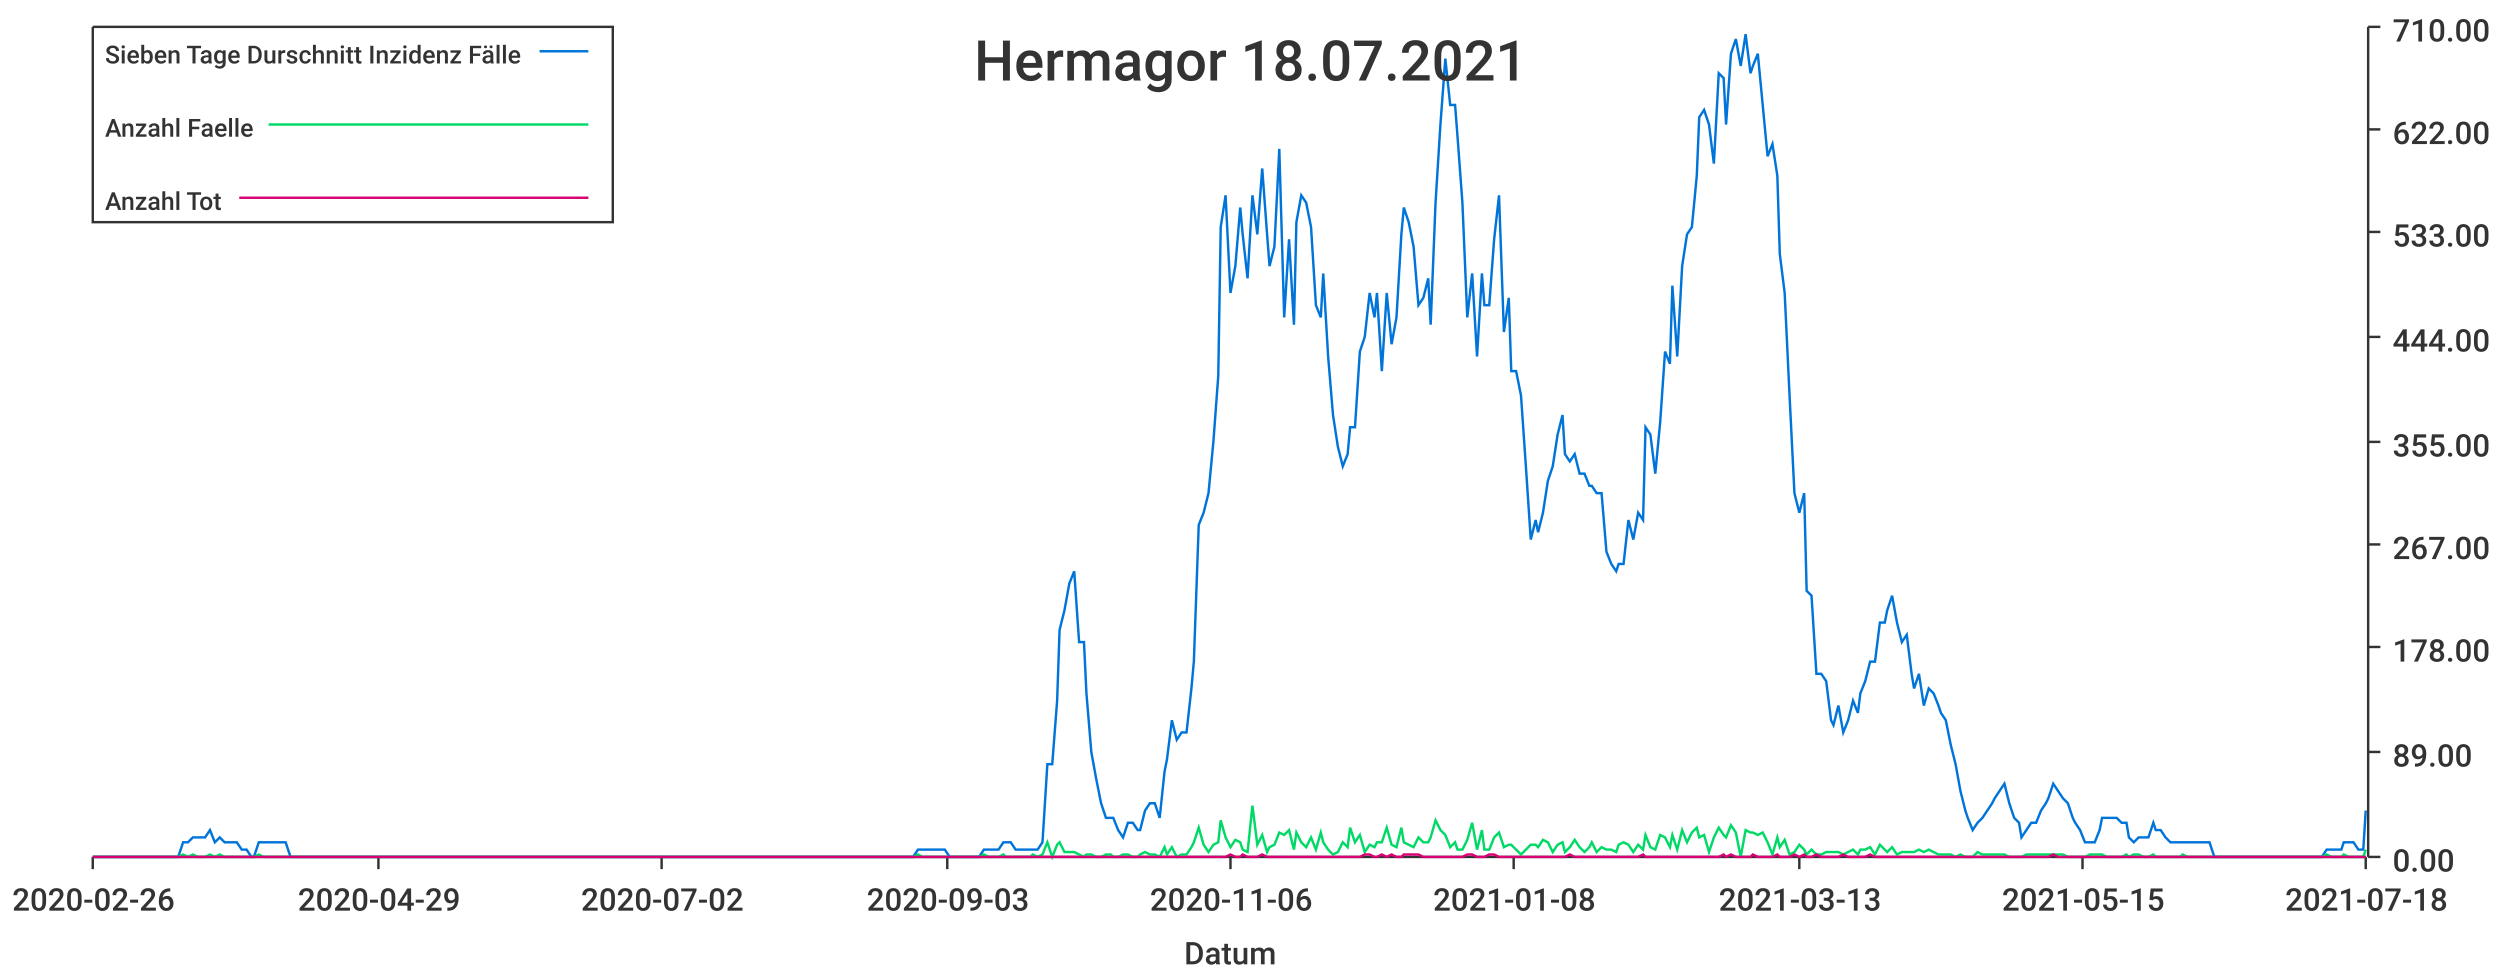
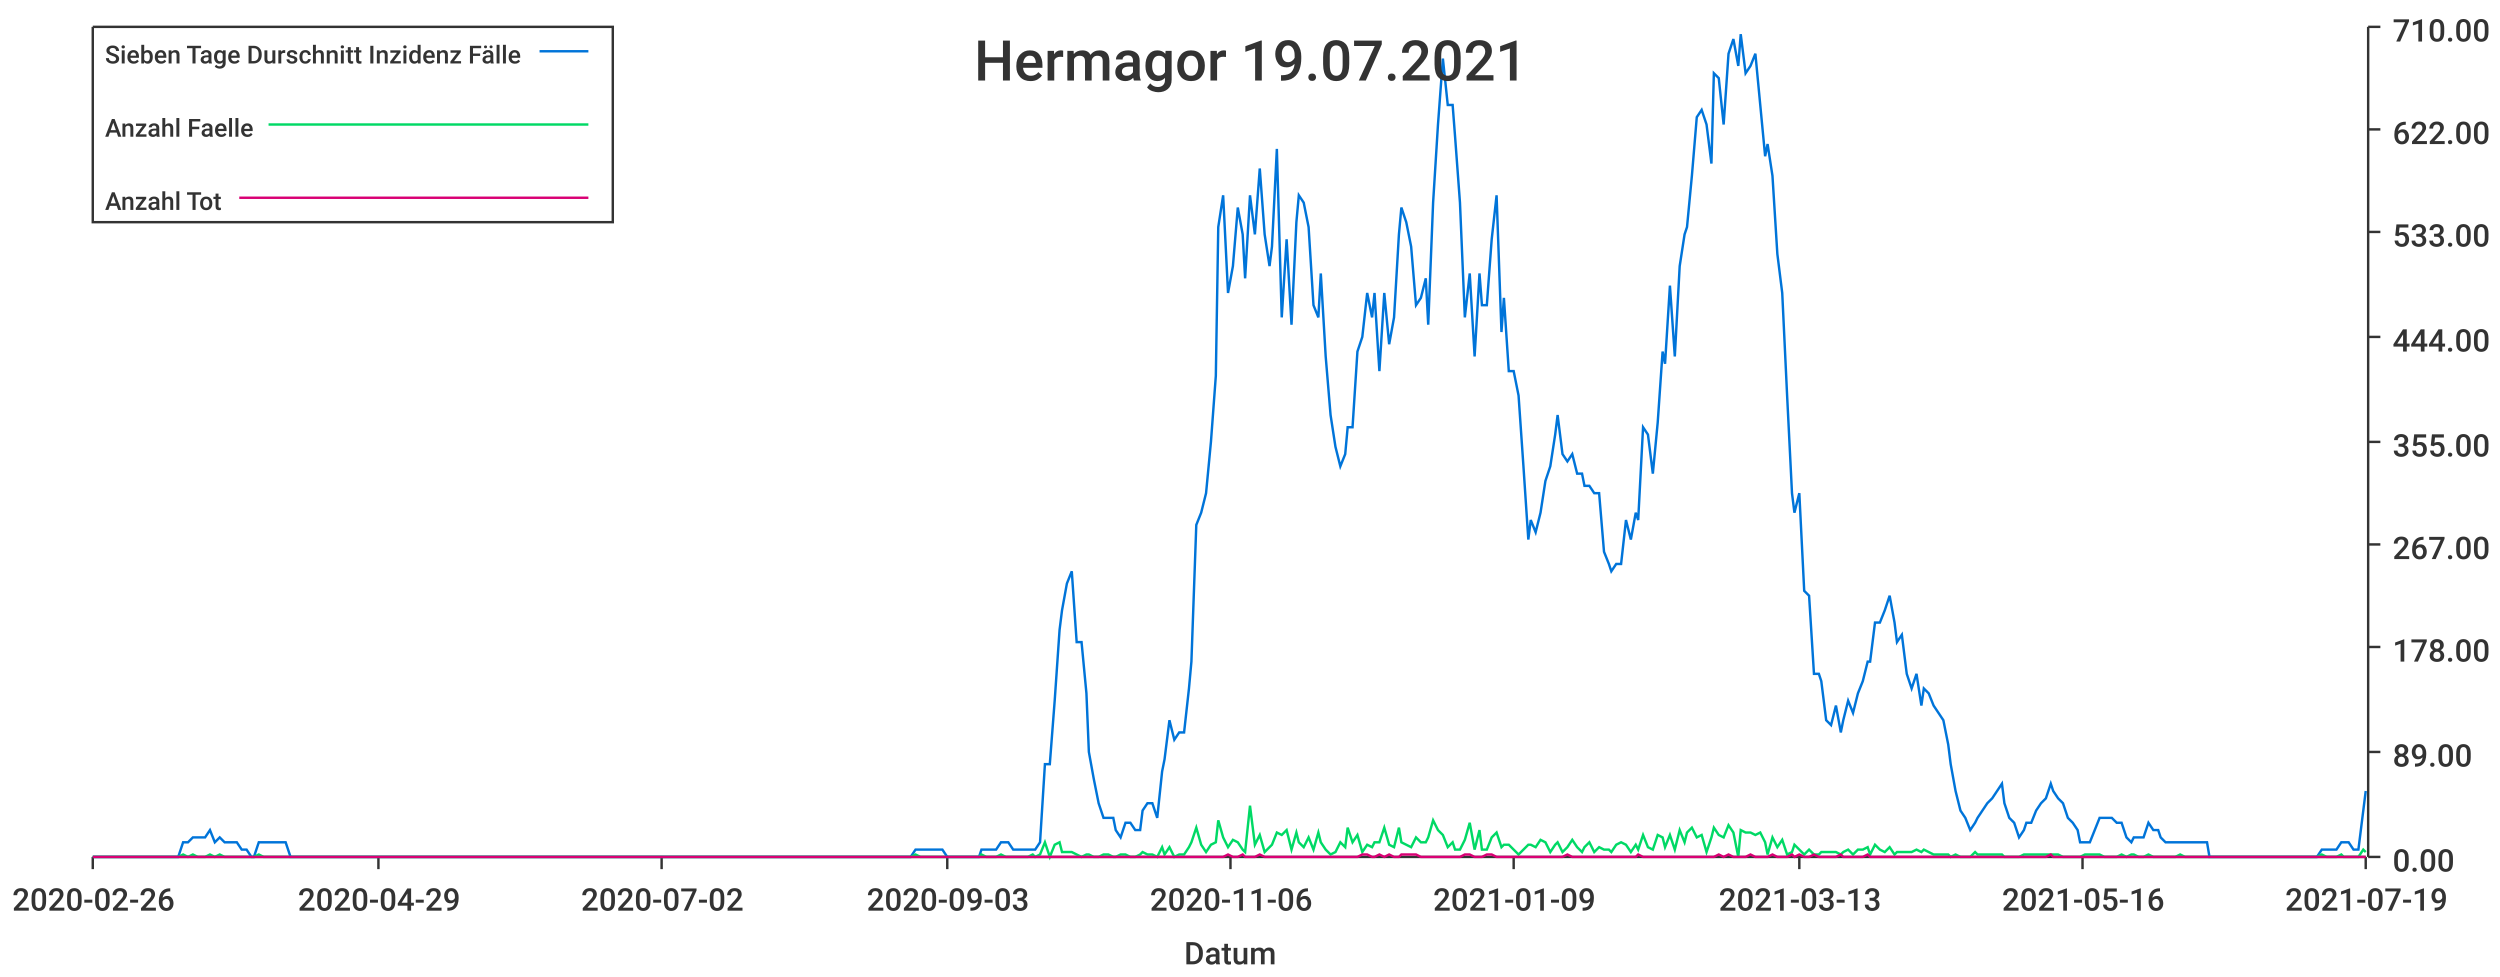
<svg xmlns="http://www.w3.org/2000/svg" width="1024" height="400">\n<path d="M 0 0 L 1024 0 L 1024 400 L 0 400 L 0 0" style="stroke-width:0;stroke:rgba(255,255,255,1.0);fill:rgba(255,255,255,1.0)" />
  <path d="M 38 11 L 969 11 L 969 351 L 38 351 L 38 11" style="stroke-width:0;stroke:rgba(255,255,255,1.0);fill:rgba(255,255,255,1.0)" />
  <path d="M 38 351 L 969 351" style="stroke-width:1;stroke:rgba(51,51,51,1.0);fill:none" />
  <path d="M 38 351 L 38 356" style="stroke-width:1;stroke:rgba(51,51,51,1.0);fill:none" />
  <text x="5" y="373" style="stroke-width:0;stroke:none;fill:rgba(51,51,51,1.0);font-size:12.8px;font-family:'Roboto Medium',sans-serif">2020-02-26</text>
  <path d="M 155 351 L 155 356" style="stroke-width:1;stroke:rgba(51,51,51,1.0);fill:none" />
  <text x="122" y="373" style="stroke-width:0;stroke:none;fill:rgba(51,51,51,1.0);font-size:12.8px;font-family:'Roboto Medium',sans-serif">2020-04-29</text>
  <path d="M 271 351 L 271 356" style="stroke-width:1;stroke:rgba(51,51,51,1.0);fill:none" />
  <text x="238" y="373" style="stroke-width:0;stroke:none;fill:rgba(51,51,51,1.0);font-size:12.8px;font-family:'Roboto Medium',sans-serif">2020-07-02</text>
  <path d="M 388 351 L 388 356" style="stroke-width:1;stroke:rgba(51,51,51,1.0);fill:none" />
  <text x="355" y="373" style="stroke-width:0;stroke:none;fill:rgba(51,51,51,1.0);font-size:12.8px;font-family:'Roboto Medium',sans-serif">2020-09-03</text>
  <path d="M 504 351 L 504 356" style="stroke-width:1;stroke:rgba(51,51,51,1.0);fill:none" />
  <text x="471" y="373" style="stroke-width:0;stroke:none;fill:rgba(51,51,51,1.0);font-size:12.8px;font-family:'Roboto Medium',sans-serif">2020-11-06</text>
  <path d="M 620 351 L 620 356" style="stroke-width:1;stroke:rgba(51,51,51,1.0);fill:none" />
-   <text x="587" y="373" style="stroke-width:0;stroke:none;fill:rgba(51,51,51,1.0);font-size:12.8px;font-family:'Roboto Medium',sans-serif">2021-01-08</text>
+   <text x="587" y="373" style="stroke-width:0;stroke:none;fill:rgba(51,51,51,1.0);font-size:12.8px;font-family:'Roboto Medium',sans-serif">2021-01-09</text>
  <path d="M 737 351 L 737 356" style="stroke-width:1;stroke:rgba(51,51,51,1.0);fill:none" />
  <text x="704" y="373" style="stroke-width:0;stroke:none;fill:rgba(51,51,51,1.0);font-size:12.8px;font-family:'Roboto Medium',sans-serif">2021-03-13</text>
  <path d="M 853 351 L 853 356" style="stroke-width:1;stroke:rgba(51,51,51,1.0);fill:none" />
-   <text x="820" y="373" style="stroke-width:0;stroke:none;fill:rgba(51,51,51,1.0);font-size:12.8px;font-family:'Roboto Medium',sans-serif">2021-05-15</text>
+   <text x="820" y="373" style="stroke-width:0;stroke:none;fill:rgba(51,51,51,1.0);font-size:12.8px;font-family:'Roboto Medium',sans-serif">2021-05-16</text>
  <path d="M 969 351 L 969 356" style="stroke-width:1;stroke:rgba(51,51,51,1.0);fill:none" />
-   <text x="936" y="373" style="stroke-width:0;stroke:none;fill:rgba(51,51,51,1.0);font-size:12.8px;font-family:'Roboto Medium',sans-serif">2021-07-18</text>
+   <text x="936" y="373" style="stroke-width:0;stroke:none;fill:rgba(51,51,51,1.0);font-size:12.8px;font-family:'Roboto Medium',sans-serif">2021-07-19</text>
  <text x="485" y="395" style="stroke-width:0;stroke:none;fill:rgba(51,51,51,1.0);font-size:12.8px;font-family:'Roboto Medium',sans-serif">Datum</text>
  <path d="M 970 351 L 970 11" style="stroke-width:1;stroke:rgba(51,51,51,1.0);fill:none" />
  <path d="M 970 351 L 975 351" style="stroke-width:1;stroke:rgba(51,51,51,1.0);fill:none" />
  <text x="980" y="357" style="stroke-width:0;stroke:none;fill:rgba(51,51,51,1.0);font-size:12.8px;font-family:'Roboto Medium',sans-serif">0.00</text>
  <path d="M 970 308 L 975 308" style="stroke-width:1;stroke:rgba(51,51,51,1.0);fill:none" />
  <text x="980" y="314" style="stroke-width:0;stroke:none;fill:rgba(51,51,51,1.0);font-size:12.8px;font-family:'Roboto Medium',sans-serif">89.00</text>
  <path d="M 970 265 L 975 265" style="stroke-width:1;stroke:rgba(51,51,51,1.0);fill:none" />
  <text x="980" y="271" style="stroke-width:0;stroke:none;fill:rgba(51,51,51,1.0);font-size:12.8px;font-family:'Roboto Medium',sans-serif">178.00</text>
  <path d="M 970 223 L 975 223" style="stroke-width:1;stroke:rgba(51,51,51,1.0);fill:none" />
  <text x="980" y="229" style="stroke-width:0;stroke:none;fill:rgba(51,51,51,1.0);font-size:12.8px;font-family:'Roboto Medium',sans-serif">267.00</text>
  <path d="M 970 181 L 975 181" style="stroke-width:1;stroke:rgba(51,51,51,1.0);fill:none" />
  <text x="980" y="187" style="stroke-width:0;stroke:none;fill:rgba(51,51,51,1.0);font-size:12.8px;font-family:'Roboto Medium',sans-serif">355.00</text>
  <path d="M 970 138 L 975 138" style="stroke-width:1;stroke:rgba(51,51,51,1.0);fill:none" />
  <text x="980" y="144" style="stroke-width:0;stroke:none;fill:rgba(51,51,51,1.0);font-size:12.8px;font-family:'Roboto Medium',sans-serif">444.00</text>
  <path d="M 970 95 L 975 95" style="stroke-width:1;stroke:rgba(51,51,51,1.0);fill:none" />
  <text x="980" y="101" style="stroke-width:0;stroke:none;fill:rgba(51,51,51,1.0);font-size:12.8px;font-family:'Roboto Medium',sans-serif">533.00</text>
  <path d="M 970 53 L 975 53" style="stroke-width:1;stroke:rgba(51,51,51,1.0);fill:none" />
  <text x="980" y="59" style="stroke-width:0;stroke:none;fill:rgba(51,51,51,1.0);font-size:12.8px;font-family:'Roboto Medium',sans-serif">622.00</text>
  <path d="M 970 11 L 975 11" style="stroke-width:1;stroke:rgba(51,51,51,1.0);fill:none" />
  <text x="980" y="17" style="stroke-width:0;stroke:none;fill:rgba(51,51,51,1.0);font-size:12.8px;font-family:'Roboto Medium',sans-serif">710.00</text>
-   <path d="M 38 351 L 40 351 L 42 351 L 44 351 L 46 351 L 48 351 L 49 351 L 51 351 L 53 351 L 55 351 L 57 351 L 59 351 L 60 351 L 62 351 L 64 351 L 66 351 L 68 351 L 70 351 L 71 351 L 73 351 L 75 345 L 77 345 L 79 343 L 81 343 L 82 343 L 84 343 L 86 340 L 88 345 L 90 343 L 92 345 L 93 345 L 95 345 L 97 345 L 99 348 L 101 348 L 103 351 L 104 351 L 106 345 L 108 345 L 110 345 L 112 345 L 114 345 L 115 345 L 117 345 L 119 351 L 121 351 L 123 351 L 125 351 L 126 351 L 128 351 L 130 351 L 132 351 L 134 351 L 136 351 L 137 351 L 139 351 L 141 351 L 143 351 L 145 351 L 147 351 L 148 351 L 150 351 L 152 351 L 154 351 L 156 351 L 158 351 L 159 351 L 161 351 L 163 351 L 165 351 L 167 351 L 169 351 L 170 351 L 172 351 L 174 351 L 176 351 L 178 351 L 180 351 L 181 351 L 183 351 L 185 351 L 187 351 L 189 351 L 191 351 L 192 351 L 194 351 L 196 351 L 198 351 L 200 351 L 202 351 L 203 351 L 205 351 L 207 351 L 209 351 L 211 351 L 213 351 L 214 351 L 216 351 L 218 351 L 220 351 L 222 351 L 224 351 L 225 351 L 227 351 L 229 351 L 231 351 L 233 351 L 235 351 L 236 351 L 238 351 L 240 351 L 242 351 L 244 351 L 246 351 L 247 351 L 249 351 L 251 351 L 253 351 L 255 351 L 257 351 L 258 351 L 260 351 L 262 351 L 264 351 L 266 351 L 268 351 L 269 351 L 271 351 L 273 351 L 275 351 L 277 351 L 279 351 L 280 351 L 282 351 L 284 351 L 286 351 L 288 351 L 290 351 L 291 351 L 293 351 L 295 351 L 297 351 L 299 351 L 301 351 L 302 351 L 304 351 L 306 351 L 308 351 L 310 351 L 312 351 L 313 351 L 315 351 L 317 351 L 319 351 L 321 351 L 323 351 L 324 351 L 326 351 L 328 351 L 330 351 L 332 351 L 334 351 L 335 351 L 337 351 L 339 351 L 341 351 L 343 351 L 345 351 L 346 351 L 348 351 L 350 351 L 352 351 L 354 351 L 356 351 L 357 351 L 359 351 L 361 351 L 363 351 L 365 351 L 367 351 L 368 351 L 370 351 L 372 351 L 374 351 L 376 348 L 378 348 L 379 348 L 381 348 L 383 348 L 385 348 L 387 348 L 389 351 L 390 351 L 392 351 L 394 351 L 396 351 L 398 351 L 400 351 L 401 351 L 403 348 L 405 348 L 407 348 L 409 348 L 411 345 L 412 345 L 414 345 L 416 348 L 418 348 L 420 348 L 422 348 L 423 348 L 425 348 L 427 345 L 429 313 L 431 313 L 433 287 L 434 258 L 436 250 L 438 239 L 440 234 L 442 263 L 444 263 L 445 284 L 447 308 L 449 319 L 451 329 L 453 335 L 455 335 L 456 335 L 458 340 L 460 343 L 462 337 L 464 337 L 466 340 L 467 340 L 469 332 L 471 329 L 473 329 L 475 335 L 477 316 L 478 311 L 480 295 L 482 303 L 484 300 L 486 300 L 488 282 L 489 271 L 491 215 L 493 210 L 495 202 L 497 181 L 499 154 L 500 93 L 502 80 L 504 120 L 506 109 L 508 85 L 509 96 L 511 114 L 513 80 L 515 96 L 517 69 L 519 96 L 520 109 L 522 101 L 524 61 L 526 130 L 528 98 L 530 133 L 531 91 L 533 80 L 535 83 L 537 93 L 539 125 L 541 130 L 542 112 L 544 146 L 546 170 L 548 183 L 550 191 L 552 186 L 553 175 L 555 175 L 557 144 L 559 138 L 561 120 L 563 130 L 564 120 L 566 152 L 568 120 L 570 141 L 572 130 L 574 96 L 575 85 L 577 91 L 579 101 L 581 125 L 583 122 L 585 114 L 586 133 L 588 83 L 590 51 L 592 24 L 594 43 L 596 43 L 597 56 L 599 83 L 601 130 L 603 112 L 605 146 L 607 112 L 608 125 L 610 125 L 612 98 L 614 80 L 616 136 L 618 122 L 619 152 L 621 152 L 623 162 L 625 191 L 627 221 L 629 213 L 630 218 L 632 210 L 634 197 L 636 191 L 638 178 L 640 170 L 641 186 L 643 189 L 645 186 L 647 194 L 649 194 L 651 199 L 652 199 L 654 202 L 656 202 L 658 226 L 660 231 L 662 234 L 663 231 L 665 231 L 667 213 L 669 221 L 671 210 L 673 213 L 674 175 L 676 178 L 678 194 L 680 173 L 682 144 L 684 149 L 685 117 L 687 146 L 689 109 L 691 96 L 693 93 L 695 72 L 696 48 L 698 45 L 700 51 L 702 67 L 704 30 L 706 32 L 707 51 L 709 22 L 711 16 L 713 27 L 715 14 L 717 30 L 718 27 L 720 22 L 722 43 L 724 64 L 726 59 L 728 72 L 729 104 L 731 120 L 733 162 L 735 202 L 737 210 L 739 202 L 740 242 L 742 244 L 744 276 L 746 276 L 748 279 L 750 295 L 751 297 L 753 289 L 755 300 L 757 295 L 759 287 L 761 292 L 762 284 L 764 279 L 766 271 L 768 271 L 770 255 L 772 255 L 773 250 L 775 244 L 777 255 L 779 263 L 781 260 L 783 276 L 784 282 L 786 276 L 788 289 L 790 282 L 792 284 L 794 289 L 795 292 L 797 295 L 799 305 L 801 313 L 803 324 L 805 332 L 806 335 L 808 340 L 810 337 L 812 335 L 814 332 L 816 329 L 817 327 L 819 324 L 821 321 L 823 329 L 825 335 L 827 337 L 828 343 L 830 340 L 832 337 L 834 337 L 836 332 L 838 329 L 839 327 L 841 321 L 843 324 L 845 327 L 847 329 L 849 335 L 850 337 L 852 340 L 854 345 L 856 345 L 858 345 L 860 340 L 861 335 L 863 335 L 865 335 L 867 335 L 869 337 L 871 337 L 872 343 L 874 345 L 876 343 L 878 343 L 880 343 L 882 337 L 883 340 L 885 340 L 887 343 L 889 345 L 891 345 L 893 345 L 894 345 L 896 345 L 898 345 L 900 345 L 902 345 L 904 345 L 905 345 L 907 351 L 909 351 L 911 351 L 913 351 L 915 351 L 916 351 L 918 351 L 920 351 L 922 351 L 924 351 L 926 351 L 927 351 L 929 351 L 931 351 L 933 351 L 935 351 L 937 351 L 938 351 L 940 351 L 942 351 L 944 351 L 946 351 L 948 351 L 949 351 L 951 351 L 953 348 L 955 348 L 957 348 L 959 348 L 960 345 L 962 345 L 964 345 L 966 348 L 968 348 L 969 332" style="stroke-width:1;stroke:rgba(0,116,217,1.0);fill:none" />
-   <path d="M 38 351 L 40 351 L 42 351 L 44 351 L 46 351 L 48 351 L 49 351 L 51 351 L 53 351 L 55 351 L 57 351 L 59 351 L 60 351 L 62 351 L 64 351 L 66 351 L 68 351 L 70 351 L 71 351 L 73 351 L 75 350 L 77 351 L 79 350 L 81 351 L 82 351 L 84 351 L 86 350 L 88 351 L 90 350 L 92 351 L 93 351 L 95 351 L 97 351 L 99 351 L 101 351 L 103 351 L 104 351 L 106 350 L 108 351 L 110 351 L 112 351 L 114 351 L 115 351 L 117 351 L 119 351 L 121 351 L 123 351 L 125 351 L 126 351 L 128 351 L 130 351 L 132 351 L 134 351 L 136 351 L 137 351 L 139 351 L 141 351 L 143 351 L 145 351 L 147 351 L 148 351 L 150 351 L 152 351 L 154 351 L 156 351 L 158 351 L 159 351 L 161 351 L 163 351 L 165 351 L 167 351 L 169 351 L 170 351 L 172 351 L 174 351 L 176 351 L 178 351 L 180 351 L 181 351 L 183 351 L 185 351 L 187 351 L 189 351 L 191 351 L 192 351 L 194 351 L 196 351 L 198 351 L 200 351 L 202 351 L 203 351 L 205 351 L 207 351 L 209 351 L 211 351 L 213 351 L 214 351 L 216 351 L 218 351 L 220 351 L 222 351 L 224 351 L 225 351 L 227 351 L 229 351 L 231 351 L 233 351 L 235 351 L 236 351 L 238 351 L 240 351 L 242 351 L 244 351 L 246 351 L 247 351 L 249 351 L 251 351 L 253 351 L 255 351 L 257 351 L 258 351 L 260 351 L 262 351 L 264 351 L 266 351 L 268 351 L 269 351 L 271 351 L 273 351 L 275 351 L 277 351 L 279 351 L 280 351 L 282 351 L 284 351 L 286 351 L 288 351 L 290 351 L 291 351 L 293 351 L 295 351 L 297 351 L 299 351 L 301 351 L 302 351 L 304 351 L 306 351 L 308 351 L 310 351 L 312 351 L 313 351 L 315 351 L 317 351 L 319 351 L 321 351 L 323 351 L 324 351 L 326 351 L 328 351 L 330 351 L 332 351 L 334 351 L 335 351 L 337 351 L 339 351 L 341 351 L 343 351 L 345 351 L 346 351 L 348 351 L 350 351 L 352 351 L 354 351 L 356 351 L 357 351 L 359 351 L 361 351 L 363 351 L 365 351 L 367 351 L 368 351 L 370 351 L 372 351 L 374 351 L 376 350 L 378 351 L 379 351 L 381 351 L 383 351 L 385 351 L 387 351 L 389 351 L 390 351 L 392 351 L 394 351 L 396 351 L 398 351 L 400 351 L 401 351 L 403 350 L 405 351 L 407 351 L 409 351 L 411 350 L 412 351 L 414 351 L 416 351 L 418 351 L 420 351 L 422 351 L 423 350 L 425 351 L 427 350 L 429 345 L 431 351 L 433 346 L 434 345 L 436 349 L 438 349 L 440 349 L 442 350 L 444 351 L 445 350 L 447 350 L 449 351 L 451 351 L 453 350 L 455 350 L 456 351 L 458 351 L 460 350 L 462 350 L 464 351 L 466 351 L 467 350 L 469 349 L 471 350 L 473 350 L 475 351 L 477 347 L 478 350 L 480 347 L 482 351 L 484 350 L 486 350 L 488 347 L 489 345 L 491 339 L 493 346 L 495 349 L 497 346 L 499 345 L 500 336 L 502 343 L 504 347 L 506 344 L 508 345 L 509 348 L 511 349 L 513 330 L 515 346 L 517 342 L 519 349 L 520 347 L 522 346 L 524 341 L 526 342 L 528 340 L 530 348 L 531 341 L 533 345 L 535 347 L 537 343 L 539 348 L 541 341 L 542 345 L 544 348 L 546 350 L 548 349 L 550 345 L 552 347 L 553 339 L 555 345 L 557 342 L 559 349 L 561 346 L 563 347 L 564 345 L 566 345 L 568 339 L 570 346 L 572 347 L 574 339 L 575 345 L 577 346 L 579 347 L 581 343 L 583 345 L 585 345 L 586 343 L 588 336 L 590 340 L 592 342 L 594 347 L 596 345 L 597 348 L 599 348 L 601 344 L 603 337 L 605 348 L 607 340 L 608 348 L 610 348 L 612 343 L 614 341 L 616 347 L 618 346 L 619 346 L 621 348 L 623 350 L 625 348 L 627 346 L 629 346 L 630 347 L 632 344 L 634 345 L 636 349 L 638 346 L 640 345 L 641 349 L 643 347 L 645 344 L 647 347 L 649 349 L 651 347 L 652 345 L 654 349 L 656 347 L 658 348 L 660 348 L 662 349 L 663 346 L 665 345 L 667 346 L 669 349 L 671 346 L 673 348 L 674 342 L 676 347 L 678 348 L 680 342 L 682 343 L 684 347 L 685 342 L 687 348 L 689 340 L 691 345 L 693 341 L 695 339 L 696 343 L 698 342 L 700 349 L 702 343 L 704 339 L 706 342 L 707 343 L 709 338 L 711 341 L 713 351 L 715 340 L 717 341 L 718 341 L 720 342 L 722 341 L 724 345 L 726 350 L 728 343 L 729 347 L 731 344 L 733 350 L 735 349 L 737 346 L 739 348 L 740 350 L 742 348 L 744 350 L 746 350 L 748 349 L 750 349 L 751 349 L 753 349 L 755 350 L 757 349 L 759 348 L 761 350 L 762 348 L 764 348 L 766 347 L 768 350 L 770 346 L 772 348 L 773 349 L 775 347 L 777 350 L 779 349 L 781 349 L 783 349 L 784 349 L 786 348 L 788 349 L 790 348 L 792 349 L 794 350 L 795 350 L 797 350 L 799 350 L 801 351 L 803 350 L 805 351 L 806 351 L 808 351 L 810 349 L 812 350 L 814 350 L 816 350 L 817 350 L 819 350 L 821 350 L 823 351 L 825 351 L 827 351 L 828 351 L 830 350 L 832 350 L 834 350 L 836 350 L 838 350 L 839 350 L 841 350 L 843 350 L 845 350 L 847 351 L 849 351 L 850 351 L 852 351 L 854 351 L 856 350 L 858 350 L 860 350 L 861 350 L 863 351 L 865 351 L 867 351 L 869 351 L 871 350 L 872 351 L 874 350 L 876 350 L 878 351 L 880 351 L 882 350 L 883 351 L 885 351 L 887 351 L 889 351 L 891 351 L 893 351 L 894 350 L 896 351 L 898 351 L 900 351 L 902 351 L 904 351 L 905 351 L 907 351 L 909 351 L 911 351 L 913 351 L 915 351 L 916 351 L 918 351 L 920 351 L 922 351 L 924 351 L 926 351 L 927 351 L 929 351 L 931 351 L 933 351 L 935 351 L 937 351 L 938 351 L 940 351 L 942 351 L 944 351 L 946 351 L 948 351 L 949 351 L 951 351 L 953 350 L 955 351 L 957 351 L 959 351 L 960 350 L 962 351 L 964 351 L 966 351 L 968 351 L 969 348" style="stroke-width:1;stroke:rgba(0,217,101,1.0);fill:none" />
-   <path d="M 38 351 L 40 351 L 42 351 L 44 351 L 46 351 L 48 351 L 49 351 L 51 351 L 53 351 L 55 351 L 57 351 L 59 351 L 60 351 L 62 351 L 64 351 L 66 351 L 68 351 L 70 351 L 71 351 L 73 351 L 75 351 L 77 351 L 79 351 L 81 351 L 82 351 L 84 351 L 86 351 L 88 351 L 90 351 L 92 351 L 93 351 L 95 351 L 97 351 L 99 351 L 101 351 L 103 351 L 104 351 L 106 351 L 108 351 L 110 351 L 112 351 L 114 351 L 115 351 L 117 351 L 119 351 L 121 351 L 123 351 L 125 351 L 126 351 L 128 351 L 130 351 L 132 351 L 134 351 L 136 351 L 137 351 L 139 351 L 141 351 L 143 351 L 145 351 L 147 351 L 148 351 L 150 351 L 152 351 L 154 351 L 156 351 L 158 351 L 159 351 L 161 351 L 163 351 L 165 351 L 167 351 L 169 351 L 170 351 L 172 351 L 174 351 L 176 351 L 178 351 L 180 351 L 181 351 L 183 351 L 185 351 L 187 351 L 189 351 L 191 351 L 192 351 L 194 351 L 196 351 L 198 351 L 200 351 L 202 351 L 203 351 L 205 351 L 207 351 L 209 351 L 211 351 L 213 351 L 214 351 L 216 351 L 218 351 L 220 351 L 222 351 L 224 351 L 225 351 L 227 351 L 229 351 L 231 351 L 233 351 L 235 351 L 236 351 L 238 351 L 240 351 L 242 351 L 244 351 L 246 351 L 247 351 L 249 351 L 251 351 L 253 351 L 255 351 L 257 351 L 258 351 L 260 351 L 262 351 L 264 351 L 266 351 L 268 351 L 269 351 L 271 351 L 273 351 L 275 351 L 277 351 L 279 351 L 280 351 L 282 351 L 284 351 L 286 351 L 288 351 L 290 351 L 291 351 L 293 351 L 295 351 L 297 351 L 299 351 L 301 351 L 302 351 L 304 351 L 306 351 L 308 351 L 310 351 L 312 351 L 313 351 L 315 351 L 317 351 L 319 351 L 321 351 L 323 351 L 324 351 L 326 351 L 328 351 L 330 351 L 332 351 L 334 351 L 335 351 L 337 351 L 339 351 L 341 351 L 343 351 L 345 351 L 346 351 L 348 351 L 350 351 L 352 351 L 354 351 L 356 351 L 357 351 L 359 351 L 361 351 L 363 351 L 365 351 L 367 351 L 368 351 L 370 351 L 372 351 L 374 351 L 376 351 L 378 351 L 379 351 L 381 351 L 383 351 L 385 351 L 387 351 L 389 351 L 390 351 L 392 351 L 394 351 L 396 351 L 398 351 L 400 351 L 401 351 L 403 351 L 405 351 L 407 351 L 409 351 L 411 351 L 412 351 L 414 351 L 416 351 L 418 351 L 420 351 L 422 351 L 423 351 L 425 351 L 427 351 L 429 351 L 431 351 L 433 351 L 434 351 L 436 351 L 438 351 L 440 351 L 442 351 L 444 351 L 445 351 L 447 351 L 449 351 L 451 351 L 453 351 L 455 351 L 456 351 L 458 351 L 460 351 L 462 351 L 464 351 L 466 351 L 467 351 L 469 351 L 471 351 L 473 351 L 475 351 L 477 351 L 478 351 L 480 351 L 482 351 L 484 351 L 486 351 L 488 351 L 489 351 L 491 351 L 493 351 L 495 351 L 497 351 L 499 351 L 500 351 L 502 351 L 504 350 L 506 351 L 508 351 L 509 350 L 511 351 L 513 351 L 515 351 L 517 350 L 519 351 L 520 351 L 522 351 L 524 351 L 526 351 L 528 351 L 530 351 L 531 351 L 533 351 L 535 351 L 537 351 L 539 351 L 541 351 L 542 351 L 544 351 L 546 351 L 548 351 L 550 351 L 552 351 L 553 351 L 555 351 L 557 351 L 559 350 L 561 350 L 563 351 L 564 351 L 566 350 L 568 351 L 570 350 L 572 351 L 574 351 L 575 350 L 577 350 L 579 350 L 581 350 L 583 351 L 585 351 L 586 351 L 588 351 L 590 351 L 592 351 L 594 351 L 596 351 L 597 351 L 599 351 L 601 350 L 603 350 L 605 351 L 607 351 L 608 351 L 610 350 L 612 350 L 614 351 L 616 351 L 618 351 L 619 351 L 621 351 L 623 351 L 625 351 L 627 351 L 629 351 L 630 351 L 632 351 L 634 351 L 636 351 L 638 351 L 640 351 L 641 351 L 643 350 L 645 351 L 647 351 L 649 351 L 651 351 L 652 351 L 654 351 L 656 351 L 658 351 L 660 351 L 662 351 L 663 351 L 665 351 L 667 351 L 669 351 L 671 351 L 673 350 L 674 351 L 676 351 L 678 351 L 680 351 L 682 351 L 684 351 L 685 351 L 687 351 L 689 351 L 691 351 L 693 351 L 695 351 L 696 351 L 698 351 L 700 351 L 702 351 L 704 351 L 706 350 L 707 351 L 709 350 L 711 351 L 713 351 L 715 351 L 717 351 L 718 350 L 720 351 L 722 351 L 724 351 L 726 351 L 728 350 L 729 351 L 731 351 L 733 351 L 735 350 L 737 351 L 739 350 L 740 351 L 742 351 L 744 350 L 746 351 L 748 351 L 750 351 L 751 351 L 753 351 L 755 350 L 757 351 L 759 351 L 761 351 L 762 351 L 764 351 L 766 350 L 768 351 L 770 351 L 772 351 L 773 351 L 775 351 L 777 351 L 779 351 L 781 351 L 783 351 L 784 351 L 786 351 L 788 351 L 790 351 L 792 351 L 794 351 L 795 351 L 797 351 L 799 351 L 801 351 L 803 351 L 805 351 L 806 351 L 808 351 L 810 351 L 812 351 L 814 351 L 816 351 L 817 351 L 819 351 L 821 351 L 823 351 L 825 351 L 827 351 L 828 351 L 830 351 L 832 351 L 834 351 L 836 351 L 838 351 L 839 351 L 841 350 L 843 351 L 845 351 L 847 351 L 849 351 L 850 351 L 852 351 L 854 351 L 856 351 L 858 351 L 860 351 L 861 351 L 863 351 L 865 351 L 867 351 L 869 351 L 871 351 L 872 351 L 874 351 L 876 351 L 878 351 L 880 351 L 882 351 L 883 351 L 885 351 L 887 351 L 889 351 L 891 351 L 893 351 L 894 351 L 896 351 L 898 351 L 900 351 L 902 351 L 904 351 L 905 351 L 907 351 L 909 351 L 911 351 L 913 351 L 915 351 L 916 351 L 918 351 L 920 351 L 922 351 L 924 351 L 926 351 L 927 351 L 929 351 L 931 351 L 933 351 L 935 351 L 937 351 L 938 351 L 940 351 L 942 351 L 944 351 L 946 351 L 948 351 L 949 351 L 951 351 L 953 351 L 955 351 L 957 351 L 959 351 L 960 351 L 962 351 L 964 351 L 966 351 L 968 351 L 969 351" style="stroke-width:1;stroke:rgba(217,0,116,1.0);fill:none" />
-   <text x="399" y="33" style="stroke-width:0;stroke:none;fill:rgba(51,51,51,1.0);font-size:23.0px;font-family:'Roboto Medium',sans-serif">Hermagor 18.07.2021</text>
+   <path d="M 38 351 L 40 351 L 42 351 L 44 351 L 46 351 L 48 351 L 49 351 L 51 351 L 53 351 L 55 351 L 57 351 L 59 351 L 60 351 L 62 351 L 64 351 L 66 351 L 68 351 L 70 351 L 71 351 L 73 351 L 75 345 L 77 345 L 79 343 L 81 343 L 82 343 L 84 343 L 86 340 L 88 345 L 90 343 L 92 345 L 93 345 L 95 345 L 97 345 L 99 348 L 101 348 L 103 351 L 104 351 L 106 345 L 108 345 L 110 345 L 112 345 L 113 345 L 115 345 L 117 345 L 119 351 L 121 351 L 123 351 L 124 351 L 126 351 L 128 351 L 130 351 L 132 351 L 134 351 L 135 351 L 137 351 L 139 351 L 141 351 L 143 351 L 145 351 L 146 351 L 148 351 L 150 351 L 152 351 L 154 351 L 156 351 L 157 351 L 159 351 L 161 351 L 163 351 L 165 351 L 167 351 L 168 351 L 170 351 L 172 351 L 174 351 L 176 351 L 178 351 L 179 351 L 181 351 L 183 351 L 185 351 L 187 351 L 188 351 L 190 351 L 192 351 L 194 351 L 196 351 L 198 351 L 199 351 L 201 351 L 203 351 L 205 351 L 207 351 L 209 351 L 210 351 L 212 351 L 214 351 L 216 351 L 218 351 L 220 351 L 221 351 L 223 351 L 225 351 L 227 351 L 229 351 L 231 351 L 232 351 L 234 351 L 236 351 L 238 351 L 240 351 L 242 351 L 243 351 L 245 351 L 247 351 L 249 351 L 251 351 L 253 351 L 254 351 L 256 351 L 258 351 L 260 351 L 262 351 L 263 351 L 265 351 L 267 351 L 269 351 L 271 351 L 273 351 L 274 351 L 276 351 L 278 351 L 280 351 L 282 351 L 284 351 L 285 351 L 287 351 L 289 351 L 291 351 L 293 351 L 295 351 L 296 351 L 298 351 L 300 351 L 302 351 L 304 351 L 306 351 L 307 351 L 309 351 L 311 351 L 313 351 L 315 351 L 317 351 L 318 351 L 320 351 L 322 351 L 324 351 L 326 351 L 327 351 L 329 351 L 331 351 L 333 351 L 335 351 L 337 351 L 338 351 L 340 351 L 342 351 L 344 351 L 346 351 L 348 351 L 349 351 L 351 351 L 353 351 L 355 351 L 357 351 L 359 351 L 360 351 L 362 351 L 364 351 L 366 351 L 368 351 L 370 351 L 371 351 L 373 351 L 375 348 L 377 348 L 379 348 L 381 348 L 382 348 L 384 348 L 386 348 L 388 351 L 390 351 L 392 351 L 393 351 L 395 351 L 397 351 L 399 351 L 401 351 L 402 348 L 404 348 L 406 348 L 408 348 L 410 345 L 412 345 L 413 345 L 415 348 L 417 348 L 419 348 L 421 348 L 423 348 L 424 348 L 426 345 L 428 313 L 430 313 L 432 287 L 434 258 L 435 250 L 437 239 L 439 234 L 441 263 L 443 263 L 445 284 L 446 308 L 448 319 L 450 329 L 452 335 L 454 335 L 456 335 L 457 340 L 459 343 L 461 337 L 463 337 L 465 340 L 467 340 L 468 332 L 470 329 L 472 329 L 474 335 L 476 316 L 477 311 L 479 295 L 481 303 L 483 300 L 485 300 L 487 282 L 488 271 L 490 215 L 492 210 L 494 202 L 496 181 L 498 154 L 499 93 L 501 80 L 503 120 L 505 109 L 507 85 L 509 96 L 510 114 L 512 80 L 514 96 L 516 69 L 518 96 L 520 109 L 521 101 L 523 61 L 525 130 L 527 98 L 529 133 L 531 91 L 532 80 L 534 83 L 536 93 L 538 125 L 540 130 L 541 112 L 543 146 L 545 170 L 547 183 L 549 191 L 551 186 L 552 175 L 554 175 L 556 144 L 558 138 L 560 120 L 562 130 L 563 120 L 565 152 L 567 120 L 569 141 L 571 130 L 573 96 L 574 85 L 576 91 L 578 101 L 580 125 L 582 122 L 584 114 L 585 133 L 587 83 L 589 51 L 591 24 L 593 43 L 595 43 L 596 56 L 598 83 L 600 130 L 602 112 L 604 146 L 606 112 L 607 125 L 609 125 L 611 98 L 613 80 L 615 136 L 616 122 L 618 152 L 620 152 L 622 162 L 624 191 L 626 221 L 627 213 L 629 218 L 631 210 L 633 197 L 635 191 L 637 178 L 638 170 L 640 186 L 642 189 L 644 186 L 646 194 L 648 194 L 649 199 L 651 199 L 653 202 L 655 202 L 657 226 L 659 231 L 660 234 L 662 231 L 664 231 L 666 213 L 668 221 L 670 210 L 671 213 L 673 175 L 675 178 L 677 194 L 679 173 L 681 144 L 682 149 L 684 117 L 686 146 L 688 109 L 690 96 L 691 93 L 693 72 L 695 48 L 697 45 L 699 51 L 701 67 L 702 30 L 704 32 L 706 51 L 708 22 L 710 16 L 712 27 L 713 14 L 715 30 L 717 27 L 719 22 L 721 43 L 723 64 L 724 59 L 726 72 L 728 104 L 730 120 L 732 162 L 734 202 L 735 210 L 737 202 L 739 242 L 741 244 L 743 276 L 745 276 L 746 279 L 748 295 L 750 297 L 752 289 L 754 300 L 755 295 L 757 287 L 759 292 L 761 284 L 763 279 L 765 271 L 766 271 L 768 255 L 770 255 L 772 250 L 774 244 L 776 255 L 777 263 L 779 260 L 781 276 L 783 282 L 785 276 L 787 289 L 788 282 L 790 284 L 792 289 L 794 292 L 796 295 L 798 305 L 799 313 L 801 324 L 803 332 L 805 335 L 807 340 L 809 337 L 810 335 L 812 332 L 814 329 L 816 327 L 818 324 L 820 321 L 821 329 L 823 335 L 825 337 L 827 343 L 829 340 L 830 337 L 832 337 L 834 332 L 836 329 L 838 327 L 840 321 L 841 324 L 843 327 L 845 329 L 847 335 L 849 337 L 851 340 L 852 345 L 854 345 L 856 345 L 858 340 L 860 335 L 862 335 L 863 335 L 865 335 L 867 337 L 869 337 L 871 343 L 873 345 L 874 343 L 876 343 L 878 343 L 880 337 L 882 340 L 884 340 L 885 343 L 887 345 L 889 345 L 891 345 L 893 345 L 895 345 L 896 345 L 898 345 L 900 345 L 902 345 L 904 345 L 905 351 L 907 351 L 909 351 L 911 351 L 913 351 L 915 351 L 916 351 L 918 351 L 920 351 L 922 351 L 924 351 L 926 351 L 927 351 L 929 351 L 931 351 L 933 351 L 935 351 L 937 351 L 938 351 L 940 351 L 942 351 L 944 351 L 946 351 L 948 351 L 949 351 L 951 348 L 953 348 L 955 348 L 957 348 L 959 345 L 960 345 L 962 345 L 964 348 L 966 348 L 968 332 L 969 324" style="stroke-width:1;stroke:rgba(0,116,217,1.0);fill:none" />
+   <path d="M 38 351 L 40 351 L 42 351 L 44 351 L 46 351 L 48 351 L 49 351 L 51 351 L 53 351 L 55 351 L 57 351 L 59 351 L 60 351 L 62 351 L 64 351 L 66 351 L 68 351 L 70 351 L 71 351 L 73 351 L 75 350 L 77 351 L 79 350 L 81 351 L 82 351 L 84 351 L 86 350 L 88 351 L 90 350 L 92 351 L 93 351 L 95 351 L 97 351 L 99 351 L 101 351 L 103 351 L 104 351 L 106 350 L 108 351 L 110 351 L 112 351 L 113 351 L 115 351 L 117 351 L 119 351 L 121 351 L 123 351 L 124 351 L 126 351 L 128 351 L 130 351 L 132 351 L 134 351 L 135 351 L 137 351 L 139 351 L 141 351 L 143 351 L 145 351 L 146 351 L 148 351 L 150 351 L 152 351 L 154 351 L 156 351 L 157 351 L 159 351 L 161 351 L 163 351 L 165 351 L 167 351 L 168 351 L 170 351 L 172 351 L 174 351 L 176 351 L 178 351 L 179 351 L 181 351 L 183 351 L 185 351 L 187 351 L 188 351 L 190 351 L 192 351 L 194 351 L 196 351 L 198 351 L 199 351 L 201 351 L 203 351 L 205 351 L 207 351 L 209 351 L 210 351 L 212 351 L 214 351 L 216 351 L 218 351 L 220 351 L 221 351 L 223 351 L 225 351 L 227 351 L 229 351 L 231 351 L 232 351 L 234 351 L 236 351 L 238 351 L 240 351 L 242 351 L 243 351 L 245 351 L 247 351 L 249 351 L 251 351 L 253 351 L 254 351 L 256 351 L 258 351 L 260 351 L 262 351 L 263 351 L 265 351 L 267 351 L 269 351 L 271 351 L 273 351 L 274 351 L 276 351 L 278 351 L 280 351 L 282 351 L 284 351 L 285 351 L 287 351 L 289 351 L 291 351 L 293 351 L 295 351 L 296 351 L 298 351 L 300 351 L 302 351 L 304 351 L 306 351 L 307 351 L 309 351 L 311 351 L 313 351 L 315 351 L 317 351 L 318 351 L 320 351 L 322 351 L 324 351 L 326 351 L 327 351 L 329 351 L 331 351 L 333 351 L 335 351 L 337 351 L 338 351 L 340 351 L 342 351 L 344 351 L 346 351 L 348 351 L 349 351 L 351 351 L 353 351 L 355 351 L 357 351 L 359 351 L 360 351 L 362 351 L 364 351 L 366 351 L 368 351 L 370 351 L 371 351 L 373 351 L 375 350 L 377 351 L 379 351 L 381 351 L 382 351 L 384 351 L 386 351 L 388 351 L 390 351 L 392 351 L 393 351 L 395 351 L 397 351 L 399 351 L 401 351 L 402 350 L 404 351 L 406 351 L 408 351 L 410 350 L 412 351 L 413 351 L 415 351 L 417 351 L 419 351 L 421 351 L 423 350 L 424 351 L 426 350 L 428 345 L 430 351 L 432 346 L 434 345 L 435 349 L 437 349 L 439 349 L 441 350 L 443 351 L 445 350 L 446 350 L 448 351 L 450 351 L 452 350 L 454 350 L 456 351 L 457 351 L 459 350 L 461 350 L 463 351 L 465 351 L 467 350 L 468 349 L 470 350 L 472 350 L 474 351 L 476 347 L 477 350 L 479 347 L 481 351 L 483 350 L 485 350 L 487 347 L 488 345 L 490 339 L 492 346 L 494 349 L 496 346 L 498 345 L 499 336 L 501 343 L 503 347 L 505 344 L 507 345 L 509 348 L 510 349 L 512 330 L 514 346 L 516 342 L 518 349 L 520 347 L 521 346 L 523 341 L 525 342 L 527 340 L 529 348 L 531 341 L 532 345 L 534 347 L 536 343 L 538 348 L 540 341 L 541 345 L 543 348 L 545 350 L 547 349 L 549 345 L 551 347 L 552 339 L 554 345 L 556 342 L 558 349 L 560 346 L 562 347 L 563 345 L 565 345 L 567 339 L 569 346 L 571 347 L 573 339 L 574 345 L 576 346 L 578 347 L 580 343 L 582 345 L 584 345 L 585 343 L 587 336 L 589 340 L 591 342 L 593 347 L 595 345 L 596 348 L 598 348 L 600 344 L 602 337 L 604 348 L 606 340 L 607 348 L 609 348 L 611 343 L 613 341 L 615 347 L 616 346 L 618 346 L 620 348 L 622 350 L 624 348 L 626 346 L 627 346 L 629 347 L 631 344 L 633 345 L 635 349 L 637 346 L 638 345 L 640 349 L 642 347 L 644 344 L 646 347 L 648 349 L 649 347 L 651 345 L 653 349 L 655 347 L 657 348 L 659 348 L 660 349 L 662 346 L 664 345 L 666 346 L 668 349 L 670 346 L 671 348 L 673 342 L 675 347 L 677 348 L 679 342 L 681 343 L 682 347 L 684 342 L 686 348 L 688 340 L 690 345 L 691 341 L 693 339 L 695 343 L 697 342 L 699 349 L 701 343 L 702 339 L 704 342 L 706 343 L 708 338 L 710 341 L 712 351 L 713 340 L 715 341 L 717 341 L 719 342 L 721 341 L 723 345 L 724 350 L 726 343 L 728 347 L 730 344 L 732 350 L 734 349 L 735 346 L 737 348 L 739 350 L 741 348 L 743 350 L 745 350 L 746 349 L 748 349 L 750 349 L 752 349 L 754 350 L 755 349 L 757 348 L 759 350 L 761 348 L 763 348 L 765 347 L 766 350 L 768 346 L 770 348 L 772 349 L 774 347 L 776 350 L 777 349 L 779 349 L 781 349 L 783 349 L 785 348 L 787 349 L 788 348 L 790 349 L 792 350 L 794 350 L 796 350 L 798 350 L 799 351 L 801 350 L 803 351 L 805 351 L 807 351 L 809 349 L 810 350 L 812 350 L 814 350 L 816 350 L 818 350 L 820 350 L 821 351 L 823 351 L 825 351 L 827 351 L 829 350 L 830 350 L 832 350 L 834 350 L 836 350 L 838 350 L 840 350 L 841 350 L 843 350 L 845 351 L 847 351 L 849 351 L 851 351 L 852 351 L 854 350 L 856 350 L 858 350 L 860 350 L 862 351 L 863 351 L 865 351 L 867 351 L 869 350 L 871 351 L 873 350 L 874 350 L 876 351 L 878 351 L 880 350 L 882 351 L 884 351 L 885 351 L 887 351 L 889 351 L 891 351 L 893 350 L 895 351 L 896 351 L 898 351 L 900 351 L 902 351 L 904 351 L 905 351 L 907 351 L 909 351 L 911 351 L 913 351 L 915 351 L 916 351 L 918 351 L 920 351 L 922 351 L 924 351 L 926 351 L 927 351 L 929 351 L 931 351 L 933 351 L 935 351 L 937 351 L 938 351 L 940 351 L 942 351 L 944 351 L 946 351 L 948 351 L 949 351 L 951 350 L 953 351 L 955 351 L 957 351 L 959 350 L 960 351 L 962 351 L 964 351 L 966 351 L 968 348 L 969 349" style="stroke-width:1;stroke:rgba(0,217,101,1.0);fill:none" />
+   <path d="M 38 351 L 40 351 L 42 351 L 44 351 L 46 351 L 48 351 L 49 351 L 51 351 L 53 351 L 55 351 L 57 351 L 59 351 L 60 351 L 62 351 L 64 351 L 66 351 L 68 351 L 70 351 L 71 351 L 73 351 L 75 351 L 77 351 L 79 351 L 81 351 L 82 351 L 84 351 L 86 351 L 88 351 L 90 351 L 92 351 L 93 351 L 95 351 L 97 351 L 99 351 L 101 351 L 103 351 L 104 351 L 106 351 L 108 351 L 110 351 L 112 351 L 113 351 L 115 351 L 117 351 L 119 351 L 121 351 L 123 351 L 124 351 L 126 351 L 128 351 L 130 351 L 132 351 L 134 351 L 135 351 L 137 351 L 139 351 L 141 351 L 143 351 L 145 351 L 146 351 L 148 351 L 150 351 L 152 351 L 154 351 L 156 351 L 157 351 L 159 351 L 161 351 L 163 351 L 165 351 L 167 351 L 168 351 L 170 351 L 172 351 L 174 351 L 176 351 L 178 351 L 179 351 L 181 351 L 183 351 L 185 351 L 187 351 L 188 351 L 190 351 L 192 351 L 194 351 L 196 351 L 198 351 L 199 351 L 201 351 L 203 351 L 205 351 L 207 351 L 209 351 L 210 351 L 212 351 L 214 351 L 216 351 L 218 351 L 220 351 L 221 351 L 223 351 L 225 351 L 227 351 L 229 351 L 231 351 L 232 351 L 234 351 L 236 351 L 238 351 L 240 351 L 242 351 L 243 351 L 245 351 L 247 351 L 249 351 L 251 351 L 253 351 L 254 351 L 256 351 L 258 351 L 260 351 L 262 351 L 263 351 L 265 351 L 267 351 L 269 351 L 271 351 L 273 351 L 274 351 L 276 351 L 278 351 L 280 351 L 282 351 L 284 351 L 285 351 L 287 351 L 289 351 L 291 351 L 293 351 L 295 351 L 296 351 L 298 351 L 300 351 L 302 351 L 304 351 L 306 351 L 307 351 L 309 351 L 311 351 L 313 351 L 315 351 L 317 351 L 318 351 L 320 351 L 322 351 L 324 351 L 326 351 L 327 351 L 329 351 L 331 351 L 333 351 L 335 351 L 337 351 L 338 351 L 340 351 L 342 351 L 344 351 L 346 351 L 348 351 L 349 351 L 351 351 L 353 351 L 355 351 L 357 351 L 359 351 L 360 351 L 362 351 L 364 351 L 366 351 L 368 351 L 370 351 L 371 351 L 373 351 L 375 351 L 377 351 L 379 351 L 381 351 L 382 351 L 384 351 L 386 351 L 388 351 L 390 351 L 392 351 L 393 351 L 395 351 L 397 351 L 399 351 L 401 351 L 402 351 L 404 351 L 406 351 L 408 351 L 410 351 L 412 351 L 413 351 L 415 351 L 417 351 L 419 351 L 421 351 L 423 351 L 424 351 L 426 351 L 428 351 L 430 351 L 432 351 L 434 351 L 435 351 L 437 351 L 439 351 L 441 351 L 443 351 L 445 351 L 446 351 L 448 351 L 450 351 L 452 351 L 454 351 L 456 351 L 457 351 L 459 351 L 461 351 L 463 351 L 465 351 L 467 351 L 468 351 L 470 351 L 472 351 L 474 351 L 476 351 L 477 351 L 479 351 L 481 351 L 483 351 L 485 351 L 487 351 L 488 351 L 490 351 L 492 351 L 494 351 L 496 351 L 498 351 L 499 351 L 501 351 L 503 350 L 505 351 L 507 351 L 509 350 L 510 351 L 512 351 L 514 351 L 516 350 L 518 351 L 520 351 L 521 351 L 523 351 L 525 351 L 527 351 L 529 351 L 531 351 L 532 351 L 534 351 L 536 351 L 538 351 L 540 351 L 541 351 L 543 351 L 545 351 L 547 351 L 549 351 L 551 351 L 552 351 L 554 351 L 556 351 L 558 350 L 560 350 L 562 351 L 563 351 L 565 350 L 567 351 L 569 350 L 571 351 L 573 351 L 574 350 L 576 350 L 578 350 L 580 350 L 582 351 L 584 351 L 585 351 L 587 351 L 589 351 L 591 351 L 593 351 L 595 351 L 596 351 L 598 351 L 600 350 L 602 350 L 604 351 L 606 351 L 607 351 L 609 350 L 611 350 L 613 351 L 615 351 L 616 351 L 618 351 L 620 351 L 622 351 L 624 351 L 626 351 L 627 351 L 629 351 L 631 351 L 633 351 L 635 351 L 637 351 L 638 351 L 640 351 L 642 350 L 644 351 L 646 351 L 648 351 L 649 351 L 651 351 L 653 351 L 655 351 L 657 351 L 659 351 L 660 351 L 662 351 L 664 351 L 666 351 L 668 351 L 670 351 L 671 350 L 673 351 L 675 351 L 677 351 L 679 351 L 681 351 L 682 351 L 684 351 L 686 351 L 688 351 L 690 351 L 691 351 L 693 351 L 695 351 L 697 351 L 699 351 L 701 351 L 702 351 L 704 350 L 706 351 L 708 350 L 710 351 L 712 351 L 713 351 L 715 351 L 717 350 L 719 351 L 721 351 L 723 351 L 724 351 L 726 350 L 728 351 L 730 351 L 732 351 L 734 350 L 735 351 L 737 350 L 739 351 L 741 351 L 743 350 L 745 351 L 746 351 L 748 351 L 750 351 L 752 351 L 754 350 L 755 351 L 757 351 L 759 351 L 761 351 L 763 351 L 765 350 L 766 351 L 768 351 L 770 351 L 772 351 L 774 351 L 776 351 L 777 351 L 779 351 L 781 351 L 783 351 L 785 351 L 787 351 L 788 351 L 790 351 L 792 351 L 794 351 L 796 351 L 798 351 L 799 351 L 801 351 L 803 351 L 805 351 L 807 351 L 809 351 L 810 351 L 812 351 L 814 351 L 816 351 L 818 351 L 820 351 L 821 351 L 823 351 L 825 351 L 827 351 L 829 351 L 830 351 L 832 351 L 834 351 L 836 351 L 838 351 L 840 350 L 841 351 L 843 351 L 845 351 L 847 351 L 849 351 L 851 351 L 852 351 L 854 351 L 856 351 L 858 351 L 860 351 L 862 351 L 863 351 L 865 351 L 867 351 L 869 351 L 871 351 L 873 351 L 874 351 L 876 351 L 878 351 L 880 351 L 882 351 L 884 351 L 885 351 L 887 351 L 889 351 L 891 351 L 893 351 L 895 351 L 896 351 L 898 351 L 900 351 L 902 351 L 904 351 L 905 351 L 907 351 L 909 351 L 911 351 L 913 351 L 915 351 L 916 351 L 918 351 L 920 351 L 922 351 L 924 351 L 926 351 L 927 351 L 929 351 L 931 351 L 933 351 L 935 351 L 937 351 L 938 351 L 940 351 L 942 351 L 944 351 L 946 351 L 948 351 L 949 351 L 951 351 L 953 351 L 955 351 L 957 351 L 959 351 L 960 351 L 962 351 L 964 351 L 966 351 L 968 351 L 969 351" style="stroke-width:1;stroke:rgba(217,0,116,1.0);fill:none" />
+   <text x="399" y="33" style="stroke-width:0;stroke:none;fill:rgba(51,51,51,1.0);font-size:23.0px;font-family:'Roboto Medium',sans-serif">Hermagor 19.07.2021</text>
  <path d="M 38 11 L 251 11 L 251 91 L 38 91 L 38 11" style="stroke-width:1;stroke:rgba(51,51,51,1.0);fill:rgba(255,255,255,1.0)" />
  <text x="43" y="26" style="stroke-width:0;stroke:none;fill:rgba(51,51,51,1.0);font-size:10.2px;font-family:'Roboto Medium',sans-serif">Sieben Tage Durschnitt Inzidenz Fälle</text>
  <path d="M 221 21 L 241 21" style="stroke-width:1;stroke:rgba(0,116,217,1.0);fill:none" />
  <text x="43" y="56" style="stroke-width:0;stroke:none;fill:rgba(51,51,51,1.0);font-size:10.2px;font-family:'Roboto Medium',sans-serif">Anzahl Faelle</text>
  <path d="M 110 51 L 241 51" style="stroke-width:1;stroke:rgba(0,217,101,1.0);fill:none" />
  <text x="43" y="86" style="stroke-width:0;stroke:none;fill:rgba(51,51,51,1.0);font-size:10.2px;font-family:'Roboto Medium',sans-serif">Anzahl Tot</text>
  <path d="M 98 81 L 241 81" style="stroke-width:1;stroke:rgba(217,0,116,1.0);fill:none" />
</svg>
